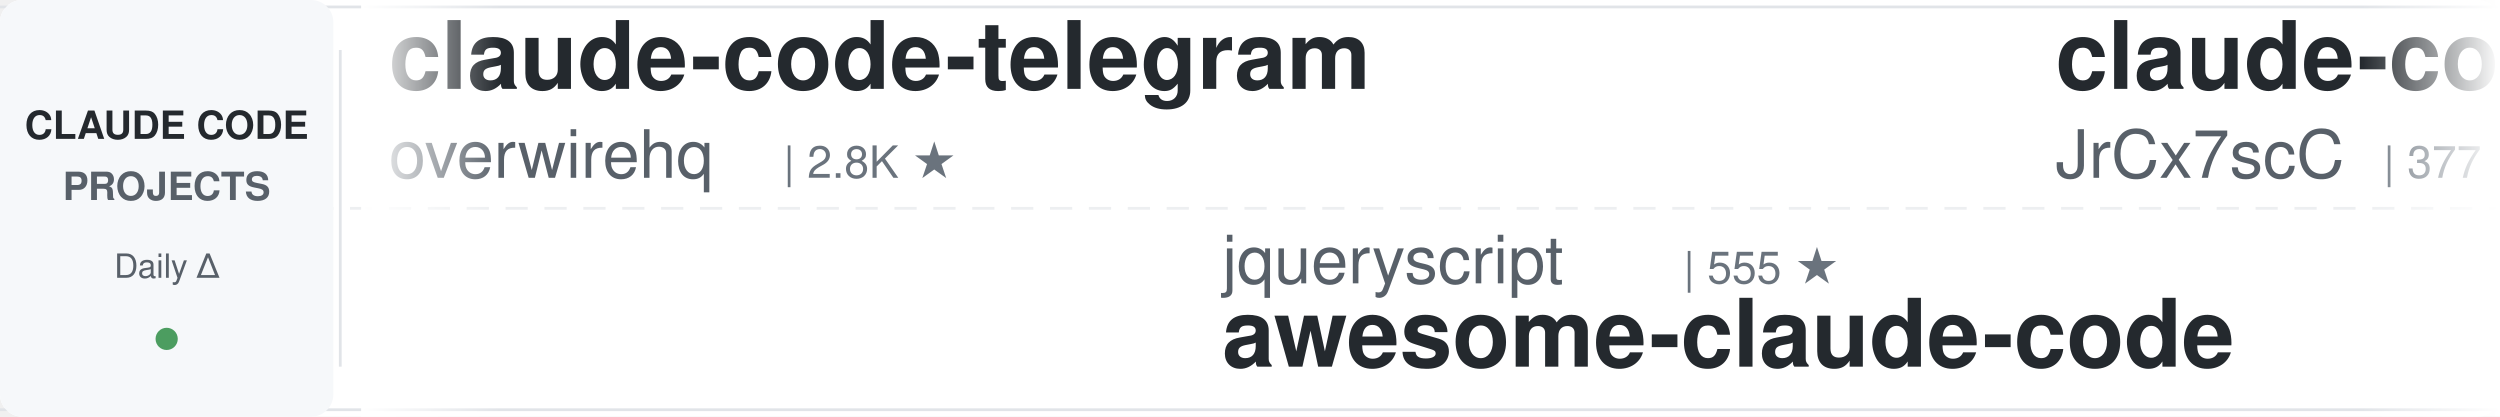
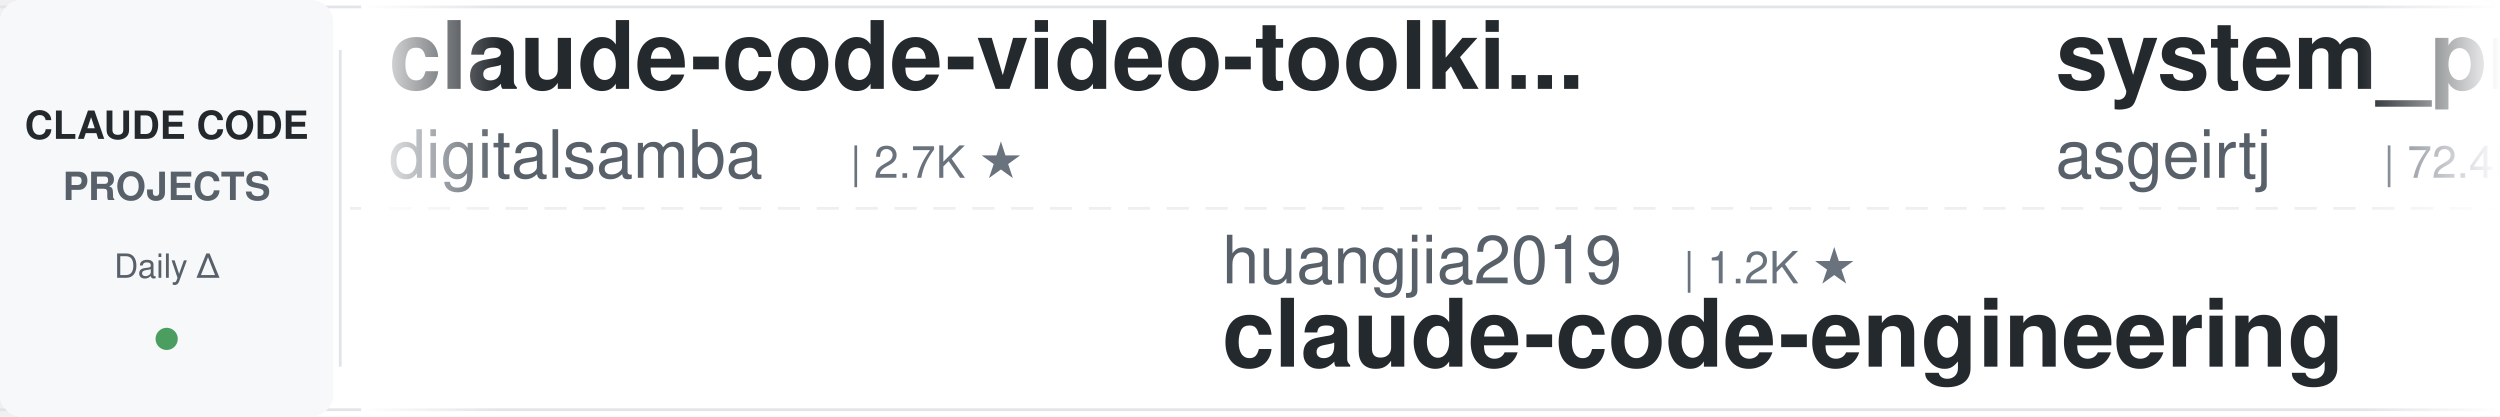
<svg xmlns="http://www.w3.org/2000/svg" width="900" height="150">
  <defs>
    <linearGradient id="leftFade" x1="0%" y1="0%" x2="100%" y2="0%">
      <stop offset="0%" style="stop-color:#ffffff;stop-opacity:1" />
      <stop offset="100%" style="stop-color:#ffffff;stop-opacity:0" />
    </linearGradient>
    <linearGradient id="rightFade" x1="0%" y1="0%" x2="100%" y2="0%">
      <stop offset="0%" style="stop-color:#ffffff;stop-opacity:0" />
      <stop offset="100%" style="stop-color:#ffffff;stop-opacity:1" />
    </linearGradient>
  </defs>
  <rect width="900" height="150" fill="#ffffff" rx="8" />
  <rect x="0" y="2" width="900" height="1" fill="#e1e4e8" />
  <rect x="0" y="147" width="900" height="1" fill="#e1e4e8" />
  <line x1="0" y1="75" x2="900" y2="75" stroke="#e1e4e8" stroke-width="1" stroke-dasharray="8 6" opacity="0.6" />
  <rect x="0" y="0" width="120" height="150" fill="#f6f8fa" rx="8" />
  <text x="60" y="50" font-family="-apple-system, BlinkMacSystemFont, 'Segoe UI', Helvetica, Arial, sans-serif" font-size="14" font-weight="600" fill="#24292e" text-anchor="middle">CLAUDE CODE</text>
  <text x="60" y="72" font-family="-apple-system, BlinkMacSystemFont, 'Segoe UI', Helvetica, Arial, sans-serif" font-size="14" font-weight="600" fill="#586069" text-anchor="middle">PROJECTS</text>
  <text x="60" y="100" font-family="-apple-system, BlinkMacSystemFont, 'Segoe UI', Helvetica, Arial, sans-serif" font-size="12" font-weight="500" fill="#586069" text-anchor="middle">Daily Δ</text>
  <circle cx="60" cy="122" r="4" fill="#22863a" opacity="0.8" />
  <rect x="122" y="18" width="1" height="114" fill="#e1e4e8" />
  <clipPath id="tickerClip">
    <rect x="130" y="0" width="770" height="150" />
  </clipPath>
  <g clip-path="url(#tickerClip)">
    <g id="tickerItems">
      <animateTransform attributeName="transform" attributeType="XML" type="translate" from="0 0" to="-3000 0" dur="54s" repeatCount="indefinite" />
      <g transform="translate(0, 0)">
-         <text x="140" y="32" font-family="-apple-system, BlinkMacSystemFont, 'Segoe UI', Helvetica, Arial, sans-serif" font-size="34" font-weight="600" fill="#24292e">claude-code-telegram</text>
-         <text x="140" y="64" font-family="-apple-system, BlinkMacSystemFont, 'Segoe UI', Helvetica, Arial, sans-serif" font-size="24" font-weight="400" fill="#586069">overwirehq</text>
-         <text x="282" y="64" font-family="-apple-system, BlinkMacSystemFont, 'Segoe UI', Helvetica, Arial, sans-serif" font-size="16" font-weight="500" fill="#6a737d">| 2.8K ★</text>
+         <text x="140" y="32" font-family="-apple-system, BlinkMacSystemFont, 'Segoe UI', Helvetica, Arial, sans-serif" font-size="34" font-weight="600" fill="#24292e">claude-code-video-toolki...</text>
+         <text x="140" y="64" font-family="-apple-system, BlinkMacSystemFont, 'Segoe UI', Helvetica, Arial, sans-serif" font-size="24" font-weight="400" fill="#586069">digitalsamba</text>
+         <text x="306" y="64" font-family="-apple-system, BlinkMacSystemFont, 'Segoe UI', Helvetica, Arial, sans-serif" font-size="16" font-weight="500" fill="#6a737d">| 2.7K ★</text>
      </g>
      <g transform="translate(300, 0)">
-         <text x="140" y="102" font-family="-apple-system, BlinkMacSystemFont, 'Segoe UI', Helvetica, Arial, sans-serif" font-size="24" font-weight="400" fill="#586069">jqueryscript</text>
-         <text x="306" y="102" font-family="-apple-system, BlinkMacSystemFont, 'Segoe UI', Helvetica, Arial, sans-serif" font-size="16" font-weight="500" fill="#6a737d">| 555 ★</text>
-         <text x="140" y="132" font-family="-apple-system, BlinkMacSystemFont, 'Segoe UI', Helvetica, Arial, sans-serif" font-size="34" font-weight="600" fill="#24292e">awesome-claude-code</text>
+         <text x="140" y="102" font-family="-apple-system, BlinkMacSystemFont, 'Segoe UI', Helvetica, Arial, sans-serif" font-size="24" font-weight="400" fill="#586069">huangjia2019</text>
+         <text x="306" y="102" font-family="-apple-system, BlinkMacSystemFont, 'Segoe UI', Helvetica, Arial, sans-serif" font-size="16" font-weight="500" fill="#6a737d">| 1.2K ★</text>
+         <text x="140" y="132" font-family="-apple-system, BlinkMacSystemFont, 'Segoe UI', Helvetica, Arial, sans-serif" font-size="34" font-weight="600" fill="#24292e">claude-code-engineering</text>
      </g>
      <g transform="translate(600, 0)">
-         <text x="140" y="32" font-family="-apple-system, BlinkMacSystemFont, 'Segoe UI', Helvetica, Arial, sans-serif" font-size="34" font-weight="600" fill="#24292e">claude-code-source</text>
-         <text x="140" y="64" font-family="-apple-system, BlinkMacSystemFont, 'Segoe UI', Helvetica, Arial, sans-serif" font-size="24" font-weight="400" fill="#586069">JrCx7scC</text>
-         <text x="258" y="64" font-family="-apple-system, BlinkMacSystemFont, 'Segoe UI', Helvetica, Arial, sans-serif" font-size="16" font-weight="500" fill="#6a737d">| 377 ★</text>
+         <text x="140" y="32" font-family="-apple-system, BlinkMacSystemFont, 'Segoe UI', Helvetica, Arial, sans-serif" font-size="34" font-weight="600" fill="#24292e">system_prompts_leaks</text>
+         <text x="140" y="64" font-family="-apple-system, BlinkMacSystemFont, 'Segoe UI', Helvetica, Arial, sans-serif" font-size="24" font-weight="400" fill="#586069">asgeirtj</text>
+         <text x="258" y="64" font-family="-apple-system, BlinkMacSystemFont, 'Segoe UI', Helvetica, Arial, sans-serif" font-size="16" font-weight="500" fill="#6a737d">| 72.4K ★</text>
      </g>
      <g transform="translate(900, 0)">
-         <text x="140" y="102" font-family="-apple-system, BlinkMacSystemFont, 'Segoe UI', Helvetica, Arial, sans-serif" font-size="24" font-weight="400" fill="#586069">techjarves</text>
-         <text x="282" y="102" font-family="-apple-system, BlinkMacSystemFont, 'Segoe UI', Helvetica, Arial, sans-serif" font-size="16" font-weight="500" fill="#6a737d">| 1.6K ★</text>
-         <text x="140" y="132" font-family="-apple-system, BlinkMacSystemFont, 'Segoe UI', Helvetica, Arial, sans-serif" font-size="34" font-weight="600" fill="#24292e">ClaudeCode-Portable</text>
+         <text x="140" y="102" font-family="-apple-system, BlinkMacSystemFont, 'Segoe UI', Helvetica, Arial, sans-serif" font-size="24" font-weight="400" fill="#586069">repowise-dev</text>
+         <text x="306" y="102" font-family="-apple-system, BlinkMacSystemFont, 'Segoe UI', Helvetica, Arial, sans-serif" font-size="16" font-weight="500" fill="#6a737d">| 1.2K ★</text>
+         <text x="140" y="132" font-family="-apple-system, BlinkMacSystemFont, 'Segoe UI', Helvetica, Arial, sans-serif" font-size="34" font-weight="600" fill="#24292e">claude-code-prompts</text>
      </g>
      <g transform="translate(1200, 0)">
-         <text x="140" y="32" font-family="-apple-system, BlinkMacSystemFont, 'Segoe UI', Helvetica, Arial, sans-serif" font-size="34" font-weight="600" fill="#24292e">claude-code-analysis</text>
-         <text x="140" y="64" font-family="-apple-system, BlinkMacSystemFont, 'Segoe UI', Helvetica, Arial, sans-serif" font-size="24" font-weight="400" fill="#586069">liuup</text>
-         <text x="222" y="64" font-family="-apple-system, BlinkMacSystemFont, 'Segoe UI', Helvetica, Arial, sans-serif" font-size="16" font-weight="500" fill="#6a737d">| 4.1K ★</text>
+         <text x="140" y="32" font-family="-apple-system, BlinkMacSystemFont, 'Segoe UI', Helvetica, Arial, sans-serif" font-size="34" font-weight="600" fill="#24292e">claude-code-skills</text>
+         <text x="140" y="64" font-family="-apple-system, BlinkMacSystemFont, 'Segoe UI', Helvetica, Arial, sans-serif" font-size="24" font-weight="400" fill="#586069">daymade</text>
+         <text x="246" y="64" font-family="-apple-system, BlinkMacSystemFont, 'Segoe UI', Helvetica, Arial, sans-serif" font-size="16" font-weight="500" fill="#6a737d">| 1.5K ★</text>
      </g>
      <g transform="translate(1500, 0)">
-         <text x="140" y="102" font-family="-apple-system, BlinkMacSystemFont, 'Segoe UI', Helvetica, Arial, sans-serif" font-size="24" font-weight="400" fill="#586069">disler</text>
-         <text x="234" y="102" font-family="-apple-system, BlinkMacSystemFont, 'Segoe UI', Helvetica, Arial, sans-serif" font-size="16" font-weight="500" fill="#6a737d">| 4.0K ★</text>
-         <text x="140" y="132" font-family="-apple-system, BlinkMacSystemFont, 'Segoe UI', Helvetica, Arial, sans-serif" font-size="34" font-weight="600" fill="#24292e">claude-code-hooks-master...</text>
+         <text x="140" y="102" font-family="-apple-system, BlinkMacSystemFont, 'Segoe UI', Helvetica, Arial, sans-serif" font-size="24" font-weight="400" fill="#586069">liuup</text>
+         <text x="222" y="102" font-family="-apple-system, BlinkMacSystemFont, 'Segoe UI', Helvetica, Arial, sans-serif" font-size="16" font-weight="500" fill="#6a737d">| 4.1K ★</text>
+         <text x="140" y="132" font-family="-apple-system, BlinkMacSystemFont, 'Segoe UI', Helvetica, Arial, sans-serif" font-size="34" font-weight="600" fill="#24292e">claude-code-analysis</text>
      </g>
      <g transform="translate(1800, 0)">
-         <text x="140" y="32" font-family="-apple-system, BlinkMacSystemFont, 'Segoe UI', Helvetica, Arial, sans-serif" font-size="34" font-weight="600" fill="#24292e">claude-code-cli</text>
-         <text x="140" y="64" font-family="-apple-system, BlinkMacSystemFont, 'Segoe UI', Helvetica, Arial, sans-serif" font-size="24" font-weight="400" fill="#586069">huangserva</text>
-         <text x="282" y="64" font-family="-apple-system, BlinkMacSystemFont, 'Segoe UI', Helvetica, Arial, sans-serif" font-size="16" font-weight="500" fill="#6a737d">| 633 ★</text>
+         <text x="140" y="32" font-family="-apple-system, BlinkMacSystemFont, 'Segoe UI', Helvetica, Arial, sans-serif" font-size="34" font-weight="600" fill="#24292e">how-claude-code-works</text>
+         <text x="140" y="64" font-family="-apple-system, BlinkMacSystemFont, 'Segoe UI', Helvetica, Arial, sans-serif" font-size="24" font-weight="400" fill="#586069">Windy3f3f3f3f</text>
+         <text x="318" y="64" font-family="-apple-system, BlinkMacSystemFont, 'Segoe UI', Helvetica, Arial, sans-serif" font-size="16" font-weight="500" fill="#6a737d">| 3.8K ★</text>
      </g>
      <g transform="translate(2100, 0)">
-         <text x="140" y="102" font-family="-apple-system, BlinkMacSystemFont, 'Segoe UI', Helvetica, Arial, sans-serif" font-size="24" font-weight="400" fill="#586069">musistudio</text>
-         <text x="282" y="102" font-family="-apple-system, BlinkMacSystemFont, 'Segoe UI', Helvetica, Arial, sans-serif" font-size="16" font-weight="500" fill="#6a737d">| 38.3K ★</text>
-         <text x="140" y="132" font-family="-apple-system, BlinkMacSystemFont, 'Segoe UI', Helvetica, Arial, sans-serif" font-size="34" font-weight="600" fill="#24292e">claude-code-router</text>
+         <text x="140" y="102" font-family="-apple-system, BlinkMacSystemFont, 'Segoe UI', Helvetica, Arial, sans-serif" font-size="24" font-weight="400" fill="#586069">fuergaosi233</text>
+         <text x="306" y="102" font-family="-apple-system, BlinkMacSystemFont, 'Segoe UI', Helvetica, Arial, sans-serif" font-size="16" font-weight="500" fill="#6a737d">| 2.8K ★</text>
+         <text x="140" y="132" font-family="-apple-system, BlinkMacSystemFont, 'Segoe UI', Helvetica, Arial, sans-serif" font-size="34" font-weight="600" fill="#24292e">claude-code-proxy</text>
      </g>
      <g transform="translate(2400, 0)">
-         <text x="140" y="32" font-family="-apple-system, BlinkMacSystemFont, 'Segoe UI', Helvetica, Arial, sans-serif" font-size="34" font-weight="600" fill="#24292e">claude-code-base-action</text>
-         <text x="140" y="64" font-family="-apple-system, BlinkMacSystemFont, 'Segoe UI', Helvetica, Arial, sans-serif" font-size="24" font-weight="400" fill="#586069">anthropics</text>
-         <text x="282" y="64" font-family="-apple-system, BlinkMacSystemFont, 'Segoe UI', Helvetica, Arial, sans-serif" font-size="16" font-weight="500" fill="#6a737d">| 1.1K ★</text>
+         <text x="140" y="32" font-family="-apple-system, BlinkMacSystemFont, 'Segoe UI', Helvetica, Arial, sans-serif" font-size="34" font-weight="600" fill="#24292e">sc-claude-code-files</text>
+         <text x="140" y="64" font-family="-apple-system, BlinkMacSystemFont, 'Segoe UI', Helvetica, Arial, sans-serif" font-size="24" font-weight="400" fill="#586069">https-deeplearning-ai</text>
+         <text x="414" y="64" font-family="-apple-system, BlinkMacSystemFont, 'Segoe UI', Helvetica, Arial, sans-serif" font-size="16" font-weight="500" fill="#6a737d">| 566 ★</text>
      </g>
      <g transform="translate(2700, 0)">
-         <text x="140" y="102" font-family="-apple-system, BlinkMacSystemFont, 'Segoe UI', Helvetica, Arial, sans-serif" font-size="24" font-weight="400" fill="#586069">WorldFlowAI</text>
-         <text x="294" y="102" font-family="-apple-system, BlinkMacSystemFont, 'Segoe UI', Helvetica, Arial, sans-serif" font-size="16" font-weight="500" fill="#6a737d">| 6.7K ★</text>
-         <text x="140" y="132" font-family="-apple-system, BlinkMacSystemFont, 'Segoe UI', Helvetica, Arial, sans-serif" font-size="34" font-weight="600" fill="#24292e">everything-claude-code</text>
+         <text x="140" y="102" font-family="-apple-system, BlinkMacSystemFont, 'Segoe UI', Helvetica, Arial, sans-serif" font-size="24" font-weight="400" fill="#586069">feiskyer</text>
+         <text x="258" y="102" font-family="-apple-system, BlinkMacSystemFont, 'Segoe UI', Helvetica, Arial, sans-serif" font-size="16" font-weight="500" fill="#6a737d">| 1.7K ★</text>
+         <text x="140" y="132" font-family="-apple-system, BlinkMacSystemFont, 'Segoe UI', Helvetica, Arial, sans-serif" font-size="34" font-weight="600" fill="#24292e">claude-code-settings</text>
      </g>
      <g transform="translate(3000, 0)">
-         <text x="140" y="32" font-family="-apple-system, BlinkMacSystemFont, 'Segoe UI', Helvetica, Arial, sans-serif" font-size="34" font-weight="600" fill="#24292e">claude-code-telegram</text>
-         <text x="140" y="64" font-family="-apple-system, BlinkMacSystemFont, 'Segoe UI', Helvetica, Arial, sans-serif" font-size="24" font-weight="400" fill="#586069">overwirehq</text>
-         <text x="282" y="64" font-family="-apple-system, BlinkMacSystemFont, 'Segoe UI', Helvetica, Arial, sans-serif" font-size="16" font-weight="500" fill="#6a737d">| 2.8K ★</text>
+         <text x="140" y="32" font-family="-apple-system, BlinkMacSystemFont, 'Segoe UI', Helvetica, Arial, sans-serif" font-size="34" font-weight="600" fill="#24292e">claude-code-video-toolki...</text>
+         <text x="140" y="64" font-family="-apple-system, BlinkMacSystemFont, 'Segoe UI', Helvetica, Arial, sans-serif" font-size="24" font-weight="400" fill="#586069">digitalsamba</text>
+         <text x="306" y="64" font-family="-apple-system, BlinkMacSystemFont, 'Segoe UI', Helvetica, Arial, sans-serif" font-size="16" font-weight="500" fill="#6a737d">| 2.7K ★</text>
      </g>
      <g transform="translate(3300, 0)">
-         <text x="140" y="102" font-family="-apple-system, BlinkMacSystemFont, 'Segoe UI', Helvetica, Arial, sans-serif" font-size="24" font-weight="400" fill="#586069">jqueryscript</text>
-         <text x="306" y="102" font-family="-apple-system, BlinkMacSystemFont, 'Segoe UI', Helvetica, Arial, sans-serif" font-size="16" font-weight="500" fill="#6a737d">| 555 ★</text>
-         <text x="140" y="132" font-family="-apple-system, BlinkMacSystemFont, 'Segoe UI', Helvetica, Arial, sans-serif" font-size="34" font-weight="600" fill="#24292e">awesome-claude-code</text>
+         <text x="140" y="102" font-family="-apple-system, BlinkMacSystemFont, 'Segoe UI', Helvetica, Arial, sans-serif" font-size="24" font-weight="400" fill="#586069">huangjia2019</text>
+         <text x="306" y="102" font-family="-apple-system, BlinkMacSystemFont, 'Segoe UI', Helvetica, Arial, sans-serif" font-size="16" font-weight="500" fill="#6a737d">| 1.2K ★</text>
+         <text x="140" y="132" font-family="-apple-system, BlinkMacSystemFont, 'Segoe UI', Helvetica, Arial, sans-serif" font-size="34" font-weight="600" fill="#24292e">claude-code-engineering</text>
      </g>
      <g transform="translate(3600, 0)">
-         <text x="140" y="32" font-family="-apple-system, BlinkMacSystemFont, 'Segoe UI', Helvetica, Arial, sans-serif" font-size="34" font-weight="600" fill="#24292e">claude-code-source</text>
-         <text x="140" y="64" font-family="-apple-system, BlinkMacSystemFont, 'Segoe UI', Helvetica, Arial, sans-serif" font-size="24" font-weight="400" fill="#586069">JrCx7scC</text>
-         <text x="258" y="64" font-family="-apple-system, BlinkMacSystemFont, 'Segoe UI', Helvetica, Arial, sans-serif" font-size="16" font-weight="500" fill="#6a737d">| 377 ★</text>
+         <text x="140" y="32" font-family="-apple-system, BlinkMacSystemFont, 'Segoe UI', Helvetica, Arial, sans-serif" font-size="34" font-weight="600" fill="#24292e">system_prompts_leaks</text>
+         <text x="140" y="64" font-family="-apple-system, BlinkMacSystemFont, 'Segoe UI', Helvetica, Arial, sans-serif" font-size="24" font-weight="400" fill="#586069">asgeirtj</text>
+         <text x="258" y="64" font-family="-apple-system, BlinkMacSystemFont, 'Segoe UI', Helvetica, Arial, sans-serif" font-size="16" font-weight="500" fill="#6a737d">| 72.4K ★</text>
      </g>
      <g transform="translate(3900, 0)">
-         <text x="140" y="102" font-family="-apple-system, BlinkMacSystemFont, 'Segoe UI', Helvetica, Arial, sans-serif" font-size="24" font-weight="400" fill="#586069">techjarves</text>
-         <text x="282" y="102" font-family="-apple-system, BlinkMacSystemFont, 'Segoe UI', Helvetica, Arial, sans-serif" font-size="16" font-weight="500" fill="#6a737d">| 1.6K ★</text>
-         <text x="140" y="132" font-family="-apple-system, BlinkMacSystemFont, 'Segoe UI', Helvetica, Arial, sans-serif" font-size="34" font-weight="600" fill="#24292e">ClaudeCode-Portable</text>
+         <text x="140" y="102" font-family="-apple-system, BlinkMacSystemFont, 'Segoe UI', Helvetica, Arial, sans-serif" font-size="24" font-weight="400" fill="#586069">repowise-dev</text>
+         <text x="306" y="102" font-family="-apple-system, BlinkMacSystemFont, 'Segoe UI', Helvetica, Arial, sans-serif" font-size="16" font-weight="500" fill="#6a737d">| 1.2K ★</text>
+         <text x="140" y="132" font-family="-apple-system, BlinkMacSystemFont, 'Segoe UI', Helvetica, Arial, sans-serif" font-size="34" font-weight="600" fill="#24292e">claude-code-prompts</text>
      </g>
    </g>
  </g>
  <rect x="130" y="0" width="50" height="150" fill="url(#leftFade)" />
  <rect x="850" y="0" width="50" height="150" fill="url(#rightFade)" />
</svg>
